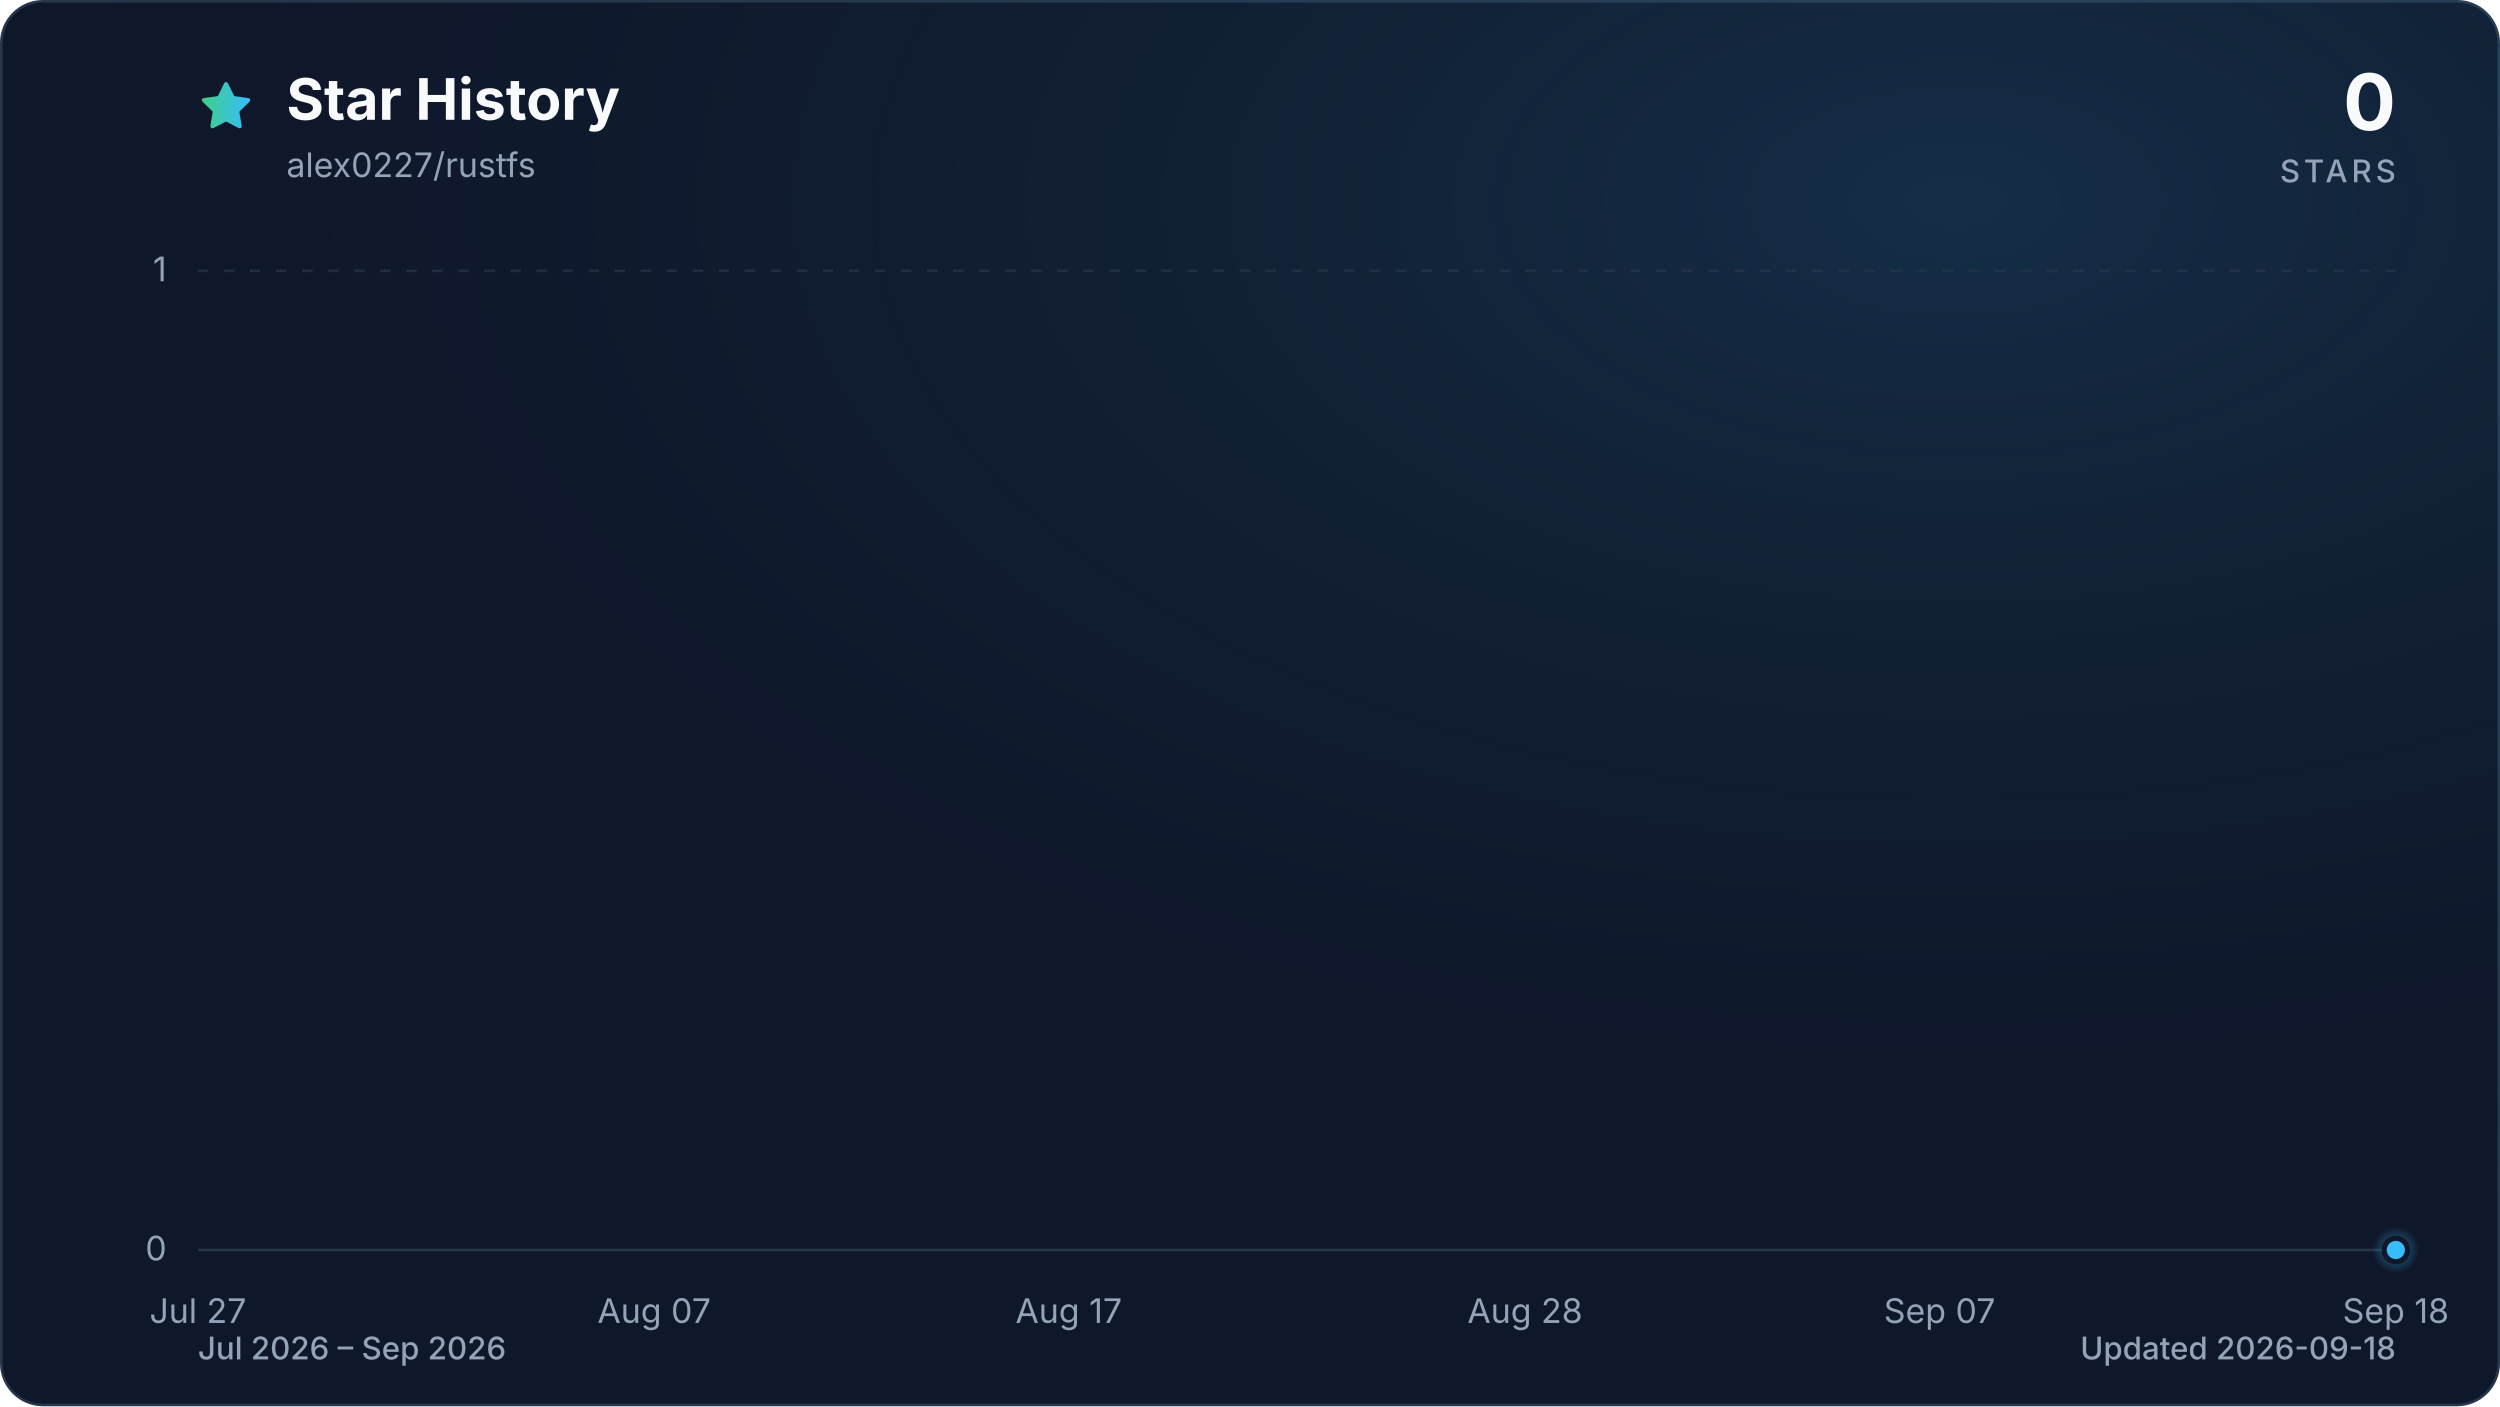
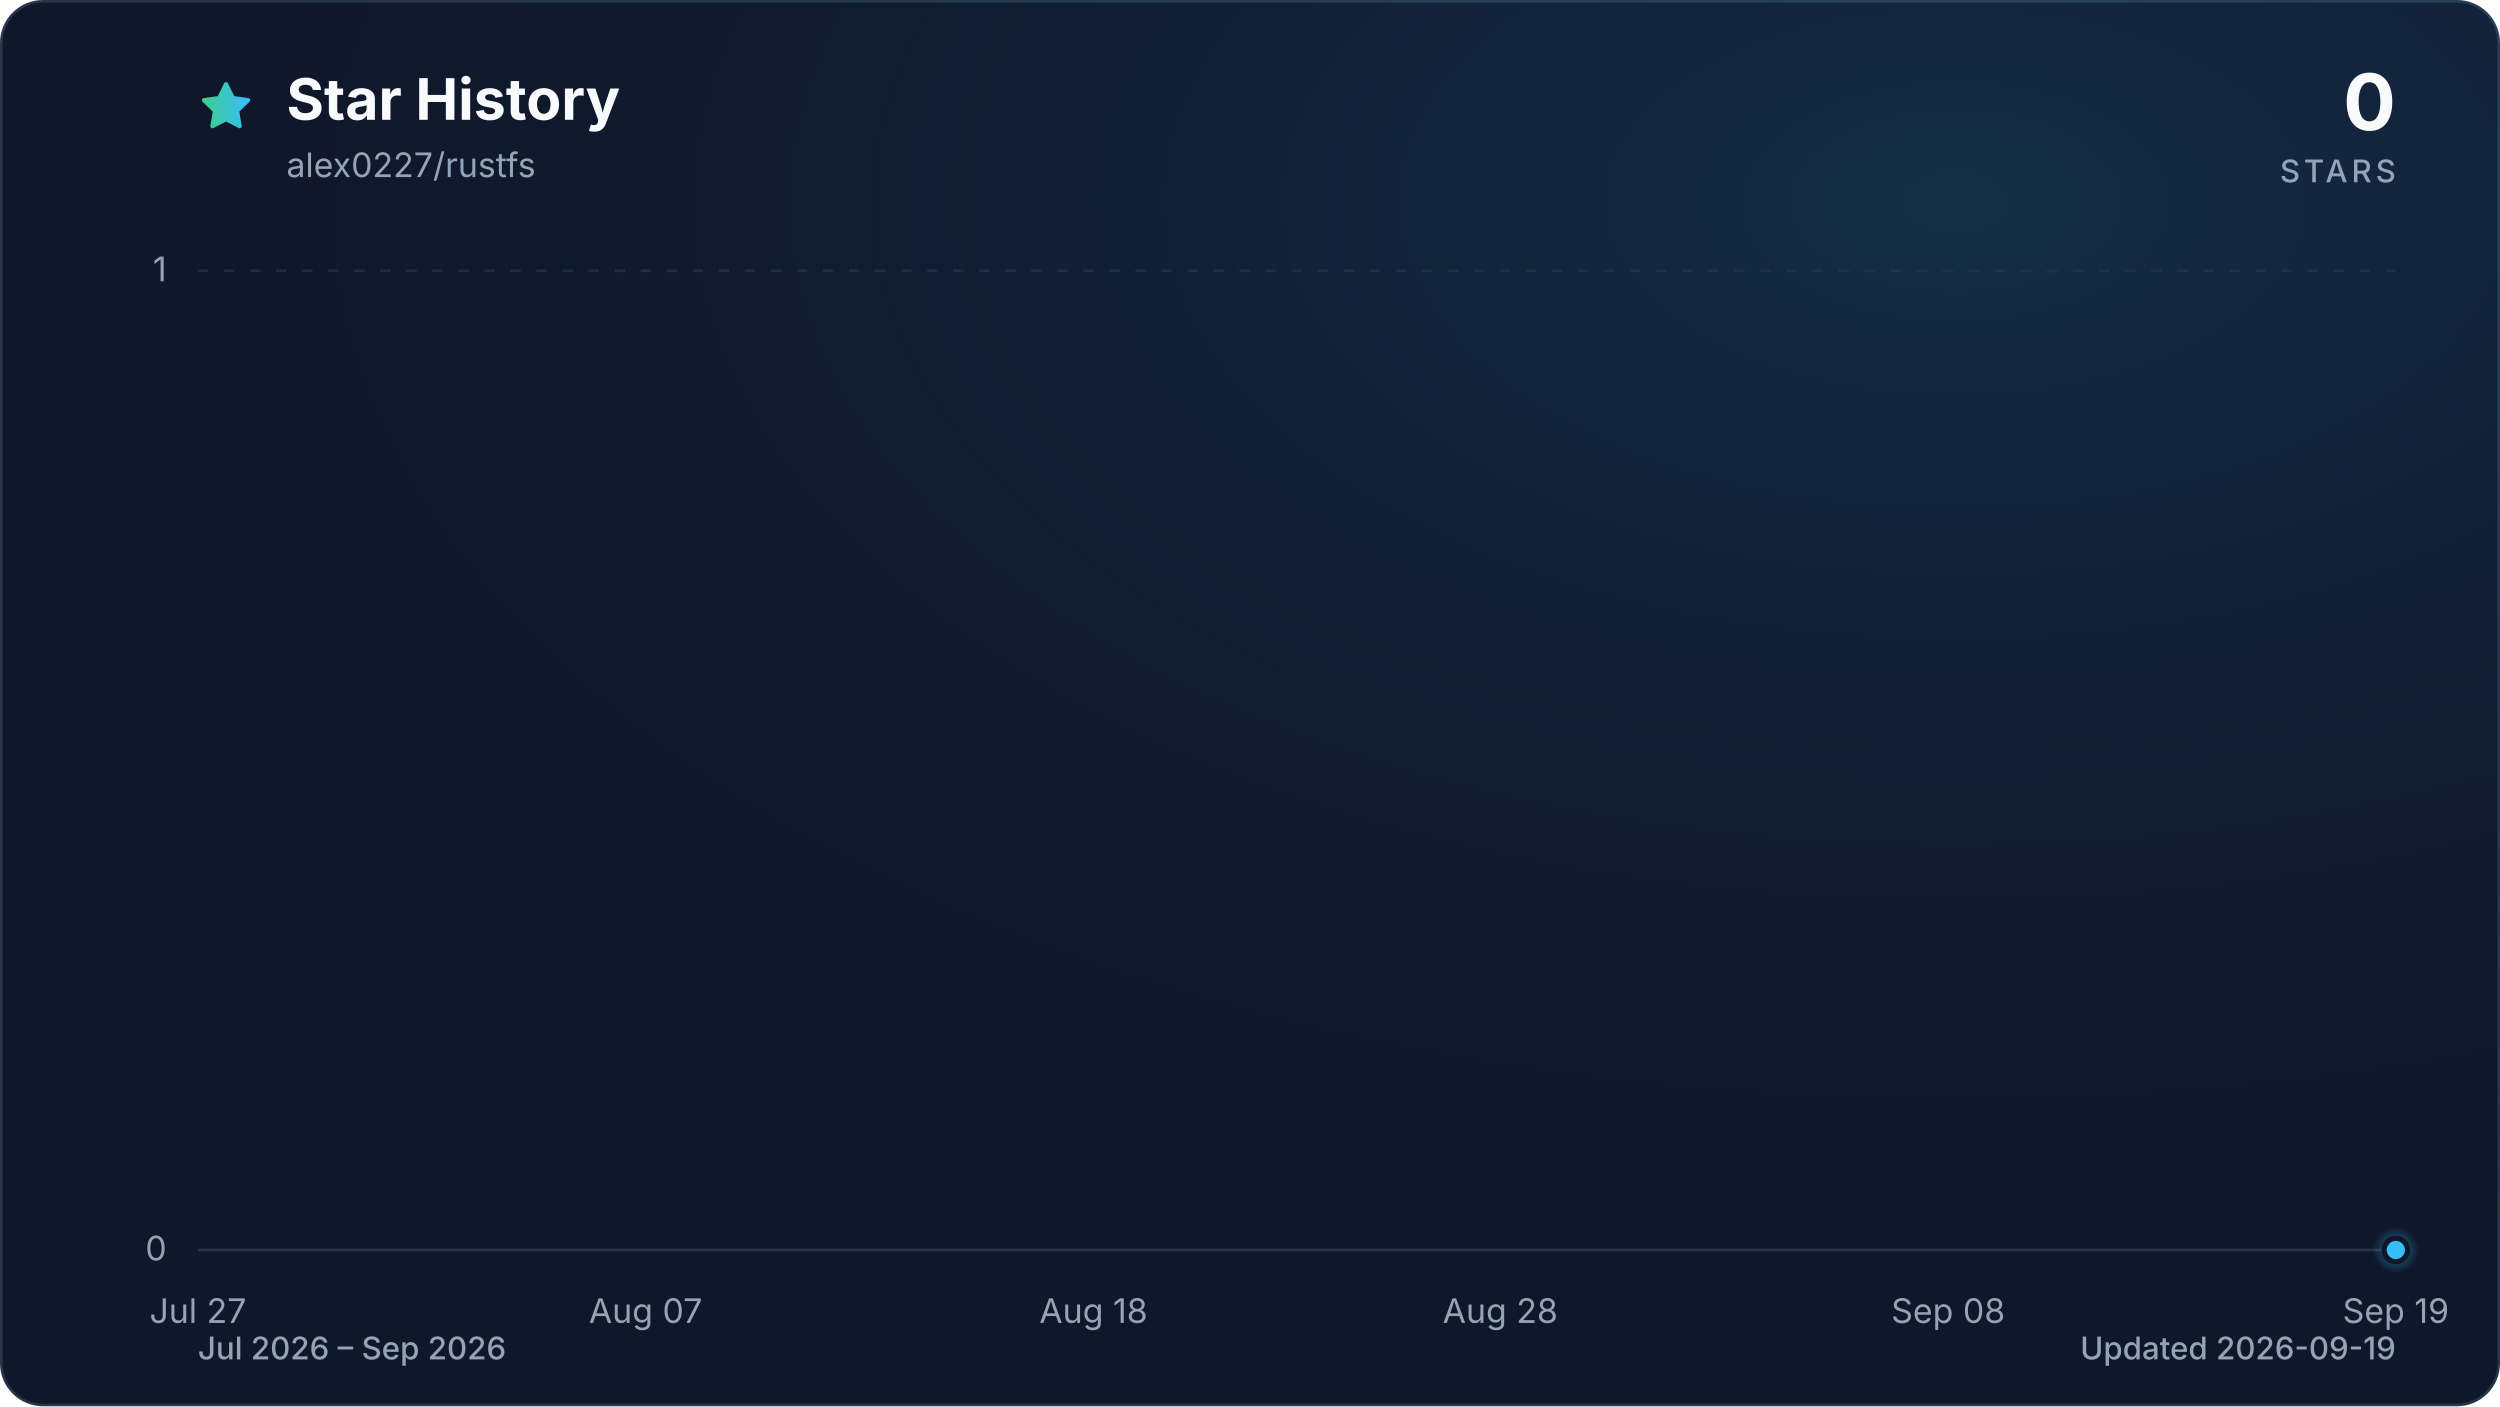
<svg xmlns="http://www.w3.org/2000/svg" viewBox="0 0 960 540" role="img" aria-labelledby="title description" data-style="gradient" data-variant="glow" data-animated="true">
  <defs>
    <linearGradient id="trend" x1="0" y1="0" x2="1" y2="0">
      <stop offset="0%" stop-color="#3ecf8e" />
      <stop offset="100%" stop-color="#38bdf8" />
    </linearGradient>
    <linearGradient id="area" x1="0" y1="0" x2="0" y2="1">
      <stop offset="0%" stop-color="#3ecf8e" stop-opacity="0.30" />
      <stop offset="55%" stop-color="#38bdf8" stop-opacity="0.10" />
      <stop offset="100%" stop-color="#38bdf8" stop-opacity="0.01" />
    </linearGradient>
    <radialGradient id="marker-halo" cx="50%" cy="50%" r="50%">
      <stop offset="0%" stop-color="#38bdf8" stop-opacity="0.55" />
      <stop offset="100%" stop-color="#38bdf8" stop-opacity="0" />
    </radialGradient>
    <radialGradient id="surface-glow" cx="78%" cy="14%" r="80%">
      <stop offset="0%" stop-color="#38bdf8" stop-opacity="0.14" />
      <stop offset="100%" stop-color="#0f172a" stop-opacity="0" />
    </radialGradient>
    <filter id="trend-glow" x="-20%" y="-20%" width="140%" height="140%">
      <feGaussianBlur stdDeviation="7" />
    </filter>
  </defs>
  <style>
.trend-enter{transform-box:fill-box;transform-origin:center;animation:trend-enter 520ms cubic-bezier(0.16,1,0.3,1)}
.marker-enter{transform-box:fill-box;transform-origin:center;animation:marker-enter 320ms cubic-bezier(0.16,1,0.3,1) 200ms both}
.marker-pulse{transform-box:fill-box;transform-origin:center;animation:marker-pulse 2.6s ease-out infinite}
@keyframes trend-enter{from{opacity:.35;transform:translateY(10px)}to{opacity:1;transform:translateY(0)}}
@keyframes marker-enter{from{opacity:0;transform:scale(.4)}to{opacity:1;transform:scale(1)}}
@keyframes marker-pulse{0%{opacity:.5;transform:scale(.7)}70%,100%{opacity:0;transform:scale(2.1)}}
@media (prefers-reduced-motion:reduce){.trend-enter,.marker-enter,.marker-pulse{animation:none!important}}
@media (prefers-reduced-motion:reduce){.marker-pulse{opacity:0}}
</style>
  <rect x="0.5" y="0.5" width="959" height="539" fill="#0f172a" stroke="#27364a" stroke-width="1" rx="16" />
  <rect width="960" height="540" fill="url(#surface-glow)" rx="16" />
  <path d="M12 2.6l2.9 5.9 6.5.9-4.7 4.6 1.1 6.5-5.8-3-5.8 3 1.1-6.5-4.7-4.6 6.5-.9L12 2.6Z" transform="translate(76 30) scale(.9)" fill="url(#trend)" stroke="url(#trend)" stroke-width="1.8" stroke-linejoin="round" aria-hidden="true" />
  <text x="110" y="46" fill="#f8fafc" font-family="ui-sans-serif, system-ui, -apple-system, BlinkMacSystemFont, 'Segoe UI', sans-serif" font-size="22" font-weight="700">Star History</text>
  <text x="110" y="68" fill="#94a3b8" font-family="ui-sans-serif, system-ui, -apple-system, BlinkMacSystemFont, 'Segoe UI', sans-serif" font-size="13">alex0227/rustfs</text>
  <text x="920" y="50" fill="#f8fafc" font-family="ui-sans-serif, system-ui, -apple-system, BlinkMacSystemFont, 'Segoe UI', sans-serif" font-size="30" font-weight="700" text-anchor="end">0</text>
  <text x="920" y="70" fill="#94a3b8" font-family="ui-sans-serif, system-ui, -apple-system, BlinkMacSystemFont, 'Segoe UI', sans-serif" font-size="12" font-weight="500" letter-spacing="1.5" text-anchor="end">STARS</text>
  <line x1="76" y1="480.0" x2="920" y2="480.0" stroke="#27364a" stroke-width="1" stroke-dasharray="0" opacity="1" />
  <text x="64" y="484.0" fill="#94a3b8" font-family="ui-sans-serif, system-ui, -apple-system, BlinkMacSystemFont, 'Segoe UI', sans-serif" font-size="13" text-anchor="end">0</text>
  <line x1="76" y1="104.0" x2="920" y2="104.0" stroke="#27364a" stroke-width="1" stroke-dasharray="4 6" opacity="0.7" />
  <text x="64" y="108.0" fill="#94a3b8" font-family="ui-sans-serif, system-ui, -apple-system, BlinkMacSystemFont, 'Segoe UI', sans-serif" font-size="13" text-anchor="end">1</text>
  <text x="76.0" y="508" fill="#94a3b8" font-family="ui-sans-serif, system-ui, -apple-system, BlinkMacSystemFont, 'Segoe UI', sans-serif" font-size="13" text-anchor="middle">Jul 27</text>
-   <text x="251.2" y="508" fill="#94a3b8" font-family="ui-sans-serif, system-ui, -apple-system, BlinkMacSystemFont, 'Segoe UI', sans-serif" font-size="13" text-anchor="middle">Aug 07</text>
-   <text x="410.4" y="508" fill="#94a3b8" font-family="ui-sans-serif, system-ui, -apple-system, BlinkMacSystemFont, 'Segoe UI', sans-serif" font-size="13" text-anchor="middle">Aug 17</text>
-   <text x="585.6" y="508" fill="#94a3b8" font-family="ui-sans-serif, system-ui, -apple-system, BlinkMacSystemFont, 'Segoe UI', sans-serif" font-size="13" text-anchor="middle">Aug 28</text>
-   <text x="744.8" y="508" fill="#94a3b8" font-family="ui-sans-serif, system-ui, -apple-system, BlinkMacSystemFont, 'Segoe UI', sans-serif" font-size="13" text-anchor="middle">Sep 07</text>
-   <text x="920.0" y="508" fill="#94a3b8" font-family="ui-sans-serif, system-ui, -apple-system, BlinkMacSystemFont, 'Segoe UI', sans-serif" font-size="13" text-anchor="middle">Sep 18</text>
+   <text x="247.9" y="508" fill="#94a3b8" font-family="ui-sans-serif, system-ui, -apple-system, BlinkMacSystemFont, 'Segoe UI', sans-serif" font-size="13" text-anchor="middle">Aug 07</text>
+   <text x="419.9" y="508" fill="#94a3b8" font-family="ui-sans-serif, system-ui, -apple-system, BlinkMacSystemFont, 'Segoe UI', sans-serif" font-size="13" text-anchor="middle">Aug 18</text>
+   <text x="576.1" y="508" fill="#94a3b8" font-family="ui-sans-serif, system-ui, -apple-system, BlinkMacSystemFont, 'Segoe UI', sans-serif" font-size="13" text-anchor="middle">Aug 28</text>
+   <text x="748.1" y="508" fill="#94a3b8" font-family="ui-sans-serif, system-ui, -apple-system, BlinkMacSystemFont, 'Segoe UI', sans-serif" font-size="13" text-anchor="middle">Sep 08</text>
+   <text x="920.0" y="508" fill="#94a3b8" font-family="ui-sans-serif, system-ui, -apple-system, BlinkMacSystemFont, 'Segoe UI', sans-serif" font-size="13" text-anchor="middle">Sep 19</text>
  <g class="trend-enter">
-     <path d="M 76.0 480.0 C 81.3 480.0, 86.6 480.0, 91.9 480.0 C 97.2 480.0, 102.5 480.0, 107.8 480.0 C 113.2 480.0, 118.5 480.0, 123.8 480.0 C 129.1 480.0, 134.4 480.0, 139.7 480.0 C 145.0 480.0, 150.3 480.0, 155.6 480.0 C 160.9 480.0, 166.2 480.0, 171.5 480.0 C 176.9 480.0, 182.2 480.0, 187.5 480.0 C 192.8 480.0, 198.1 480.0, 203.4 480.0 C 208.7 480.0, 214.0 480.0, 219.3 480.0 C 224.6 480.0, 229.9 480.0, 235.2 480.0 C 240.6 480.0, 245.9 480.0, 251.2 480.0 C 256.5 480.0, 261.8 480.0, 267.1 480.0 C 272.4 480.0, 277.7 480.0, 283.0 480.0 C 288.3 480.0, 293.6 480.0, 298.9 480.0 C 304.3 480.0, 309.6 480.0, 314.9 480.0 C 320.2 480.0, 325.5 480.0, 330.8 480.0 C 336.1 480.0, 341.4 480.0, 346.7 480.0 C 352.0 480.0, 357.3 480.0, 362.6 480.0 C 367.9 480.0, 373.3 480.0, 378.6 480.0 C 383.9 480.0, 389.2 480.0, 394.5 480.0 C 399.8 480.0, 405.1 480.0, 410.4 480.0 C 415.7 480.0, 421.0 480.0, 426.3 480.0 C 431.6 480.0, 437.0 480.0, 442.3 480.0 C 447.6 480.0, 452.9 480.0, 458.2 480.0 C 463.5 480.0, 468.8 480.0, 474.1 480.0 C 479.4 480.0, 484.7 480.0, 490.0 480.0 C 495.3 480.0, 500.7 480.0, 506.0 480.0 C 511.3 480.0, 516.6 480.0, 521.9 480.0 C 527.2 480.0, 532.5 480.0, 537.8 480.0 C 543.1 480.0, 548.4 480.0, 553.7 480.0 C 559.0 480.0, 564.4 480.0, 569.7 480.0 C 575.0 480.0, 580.3 480.0, 585.6 480.0 C 590.9 480.0, 596.2 480.0, 601.5 480.0 C 606.8 480.0, 612.1 480.0, 617.4 480.0 C 622.7 480.0, 628.1 480.0, 633.4 480.0 C 638.7 480.0, 644.0 480.0, 649.3 480.0 C 654.6 480.0, 659.9 480.0, 665.2 480.0 C 670.5 480.0, 675.8 480.0, 681.1 480.0 C 686.4 480.0, 691.7 480.0, 697.1 480.0 C 702.4 480.0, 707.7 480.0, 713.0 480.0 C 718.3 480.0, 723.6 480.0, 728.9 480.0 C 734.2 480.0, 739.5 480.0, 744.8 480.0 C 750.1 480.0, 755.4 480.0, 760.8 480.0 C 766.1 480.0, 771.4 480.0, 776.7 480.0 C 782.0 480.0, 787.3 480.0, 792.6 480.0 C 797.9 480.0, 803.2 480.0, 808.5 480.0 C 813.8 480.0, 819.1 480.0, 824.5 480.0 C 829.8 480.0, 835.1 480.0, 840.4 480.0 C 845.7 480.0, 851.0 480.0, 856.3 480.0 C 861.6 480.0, 866.9 480.0, 872.2 480.0 C 877.5 480.0, 882.8 480.0, 888.2 480.0 C 893.5 480.0, 898.8 480.0, 904.1 480.0 C 909.4 480.0, 914.7 480.0, 920.0 480.0 L 920.0 480.0 L 76.0 480.0 Z" fill="url(#area)" />
-     <path d="M 76.0 480.0 C 81.3 480.0, 86.6 480.0, 91.9 480.0 C 97.2 480.0, 102.5 480.0, 107.8 480.0 C 113.2 480.0, 118.5 480.0, 123.8 480.0 C 129.1 480.0, 134.4 480.0, 139.7 480.0 C 145.0 480.0, 150.3 480.0, 155.6 480.0 C 160.9 480.0, 166.2 480.0, 171.5 480.0 C 176.9 480.0, 182.2 480.0, 187.5 480.0 C 192.8 480.0, 198.1 480.0, 203.4 480.0 C 208.7 480.0, 214.0 480.0, 219.3 480.0 C 224.6 480.0, 229.9 480.0, 235.2 480.0 C 240.6 480.0, 245.9 480.0, 251.2 480.0 C 256.5 480.0, 261.8 480.0, 267.1 480.0 C 272.4 480.0, 277.7 480.0, 283.0 480.0 C 288.3 480.0, 293.6 480.0, 298.9 480.0 C 304.3 480.0, 309.6 480.0, 314.9 480.0 C 320.2 480.0, 325.5 480.0, 330.8 480.0 C 336.1 480.0, 341.4 480.0, 346.7 480.0 C 352.0 480.0, 357.3 480.0, 362.6 480.0 C 367.9 480.0, 373.3 480.0, 378.6 480.0 C 383.9 480.0, 389.2 480.0, 394.5 480.0 C 399.8 480.0, 405.1 480.0, 410.4 480.0 C 415.7 480.0, 421.0 480.0, 426.3 480.0 C 431.6 480.0, 437.0 480.0, 442.3 480.0 C 447.6 480.0, 452.9 480.0, 458.2 480.0 C 463.5 480.0, 468.8 480.0, 474.1 480.0 C 479.4 480.0, 484.7 480.0, 490.0 480.0 C 495.3 480.0, 500.7 480.0, 506.0 480.0 C 511.3 480.0, 516.6 480.0, 521.9 480.0 C 527.2 480.0, 532.5 480.0, 537.8 480.0 C 543.1 480.0, 548.4 480.0, 553.7 480.0 C 559.0 480.0, 564.4 480.0, 569.7 480.0 C 575.0 480.0, 580.3 480.0, 585.6 480.0 C 590.9 480.0, 596.2 480.0, 601.5 480.0 C 606.8 480.0, 612.1 480.0, 617.4 480.0 C 622.7 480.0, 628.1 480.0, 633.4 480.0 C 638.7 480.0, 644.0 480.0, 649.3 480.0 C 654.6 480.0, 659.9 480.0, 665.2 480.0 C 670.5 480.0, 675.8 480.0, 681.1 480.0 C 686.4 480.0, 691.7 480.0, 697.1 480.0 C 702.4 480.0, 707.7 480.0, 713.0 480.0 C 718.3 480.0, 723.6 480.0, 728.9 480.0 C 734.2 480.0, 739.5 480.0, 744.8 480.0 C 750.1 480.0, 755.4 480.0, 760.8 480.0 C 766.1 480.0, 771.4 480.0, 776.7 480.0 C 782.0 480.0, 787.3 480.0, 792.6 480.0 C 797.9 480.0, 803.2 480.0, 808.5 480.0 C 813.8 480.0, 819.1 480.0, 824.5 480.0 C 829.8 480.0, 835.1 480.0, 840.4 480.0 C 845.7 480.0, 851.0 480.0, 856.3 480.0 C 861.6 480.0, 866.9 480.0, 872.2 480.0 C 877.5 480.0, 882.8 480.0, 888.2 480.0 C 893.5 480.0, 898.8 480.0, 904.1 480.0 C 909.4 480.0, 914.7 480.0, 920.0 480.0" fill="none" stroke="url(#trend)" stroke-width="12" stroke-linecap="round" stroke-linejoin="round" opacity="0.16" filter="url(#trend-glow)" />
-     <path d="M 76.0 480.0 C 81.3 480.0, 86.6 480.0, 91.9 480.0 C 97.2 480.0, 102.5 480.0, 107.8 480.0 C 113.2 480.0, 118.5 480.0, 123.8 480.0 C 129.1 480.0, 134.4 480.0, 139.7 480.0 C 145.0 480.0, 150.3 480.0, 155.6 480.0 C 160.9 480.0, 166.2 480.0, 171.5 480.0 C 176.9 480.0, 182.2 480.0, 187.5 480.0 C 192.8 480.0, 198.1 480.0, 203.4 480.0 C 208.7 480.0, 214.0 480.0, 219.3 480.0 C 224.6 480.0, 229.9 480.0, 235.2 480.0 C 240.6 480.0, 245.9 480.0, 251.2 480.0 C 256.5 480.0, 261.8 480.0, 267.1 480.0 C 272.4 480.0, 277.7 480.0, 283.0 480.0 C 288.3 480.0, 293.6 480.0, 298.9 480.0 C 304.3 480.0, 309.6 480.0, 314.9 480.0 C 320.2 480.0, 325.5 480.0, 330.8 480.0 C 336.1 480.0, 341.4 480.0, 346.7 480.0 C 352.0 480.0, 357.3 480.0, 362.6 480.0 C 367.9 480.0, 373.3 480.0, 378.6 480.0 C 383.9 480.0, 389.2 480.0, 394.5 480.0 C 399.8 480.0, 405.1 480.0, 410.4 480.0 C 415.7 480.0, 421.0 480.0, 426.3 480.0 C 431.6 480.0, 437.0 480.0, 442.3 480.0 C 447.6 480.0, 452.9 480.0, 458.2 480.0 C 463.5 480.0, 468.8 480.0, 474.1 480.0 C 479.4 480.0, 484.7 480.0, 490.0 480.0 C 495.3 480.0, 500.7 480.0, 506.0 480.0 C 511.3 480.0, 516.6 480.0, 521.9 480.0 C 527.2 480.0, 532.5 480.0, 537.8 480.0 C 543.1 480.0, 548.4 480.0, 553.7 480.0 C 559.0 480.0, 564.4 480.0, 569.7 480.0 C 575.0 480.0, 580.3 480.0, 585.6 480.0 C 590.9 480.0, 596.2 480.0, 601.5 480.0 C 606.8 480.0, 612.1 480.0, 617.4 480.0 C 622.7 480.0, 628.1 480.0, 633.4 480.0 C 638.7 480.0, 644.0 480.0, 649.3 480.0 C 654.6 480.0, 659.9 480.0, 665.2 480.0 C 670.5 480.0, 675.8 480.0, 681.1 480.0 C 686.4 480.0, 691.7 480.0, 697.1 480.0 C 702.4 480.0, 707.7 480.0, 713.0 480.0 C 718.3 480.0, 723.6 480.0, 728.9 480.0 C 734.2 480.0, 739.5 480.0, 744.8 480.0 C 750.1 480.0, 755.4 480.0, 760.8 480.0 C 766.1 480.0, 771.4 480.0, 776.7 480.0 C 782.0 480.0, 787.3 480.0, 792.6 480.0 C 797.9 480.0, 803.2 480.0, 808.5 480.0 C 813.8 480.0, 819.1 480.0, 824.5 480.0 C 829.8 480.0, 835.1 480.0, 840.4 480.0 C 845.7 480.0, 851.0 480.0, 856.3 480.0 C 861.6 480.0, 866.9 480.0, 872.2 480.0 C 877.5 480.0, 882.8 480.0, 888.2 480.0 C 893.5 480.0, 898.8 480.0, 904.1 480.0 C 909.4 480.0, 914.7 480.0, 920.0 480.0" fill="none" stroke="url(#trend)" stroke-width="3" stroke-linecap="round" stroke-linejoin="round" />
+     <path d="M 76.0 480.0 C 81.2 480.0, 86.4 480.0, 91.6 480.0 C 96.8 480.0, 102.0 480.0, 107.3 480.0 C 112.5 480.0, 117.7 480.0, 122.9 480.0 C 128.1 480.0, 133.3 480.0, 138.5 480.0 C 143.7 480.0, 148.9 480.0, 154.1 480.0 C 159.4 480.0, 164.6 480.0, 169.8 480.0 C 175.0 480.0, 180.2 480.0, 185.4 480.0 C 190.6 480.0, 195.8 480.0, 201.0 480.0 C 206.2 480.0, 211.5 480.0, 216.7 480.0 C 221.9 480.0, 227.1 480.0, 232.3 480.0 C 237.5 480.0, 242.7 480.0, 247.9 480.0 C 253.1 480.0, 258.3 480.0, 263.6 480.0 C 268.8 480.0, 274.0 480.0, 279.2 480.0 C 284.4 480.0, 289.6 480.0, 294.8 480.0 C 300.0 480.0, 305.2 480.0, 310.4 480.0 C 315.7 480.0, 320.9 480.0, 326.1 480.0 C 331.3 480.0, 336.5 480.0, 341.7 480.0 C 346.9 480.0, 352.1 480.0, 357.3 480.0 C 362.5 480.0, 367.8 480.0, 373.0 480.0 C 378.2 480.0, 383.4 480.0, 388.6 480.0 C 393.8 480.0, 399.0 480.0, 404.2 480.0 C 409.4 480.0, 414.6 480.0, 419.9 480.0 C 425.1 480.0, 430.3 480.0, 435.5 480.0 C 440.7 480.0, 445.9 480.0, 451.1 480.0 C 456.3 480.0, 461.5 480.0, 466.7 480.0 C 472.0 480.0, 477.2 480.0, 482.4 480.0 C 487.6 480.0, 492.8 480.0, 498.0 480.0 C 503.2 480.0, 508.4 480.0, 513.6 480.0 C 518.8 480.0, 524.0 480.0, 529.3 480.0 C 534.5 480.0, 539.7 480.0, 544.9 480.0 C 550.1 480.0, 555.3 480.0, 560.5 480.0 C 565.7 480.0, 570.9 480.0, 576.1 480.0 C 581.4 480.0, 586.6 480.0, 591.8 480.0 C 597.0 480.0, 602.2 480.0, 607.4 480.0 C 612.6 480.0, 617.8 480.0, 623.0 480.0 C 628.2 480.0, 633.5 480.0, 638.7 480.0 C 643.9 480.0, 649.1 480.0, 654.3 480.0 C 659.5 480.0, 664.7 480.0, 669.9 480.0 C 675.1 480.0, 680.3 480.0, 685.6 480.0 C 690.8 480.0, 696.0 480.0, 701.2 480.0 C 706.4 480.0, 711.6 480.0, 716.8 480.0 C 722.0 480.0, 727.2 480.0, 732.4 480.0 C 737.7 480.0, 742.9 480.0, 748.1 480.0 C 753.3 480.0, 758.5 480.0, 763.7 480.0 C 768.9 480.0, 774.1 480.0, 779.3 480.0 C 784.5 480.0, 789.8 480.0, 795.0 480.0 C 800.2 480.0, 805.4 480.0, 810.6 480.0 C 815.8 480.0, 821.0 480.0, 826.2 480.0 C 831.4 480.0, 836.6 480.0, 841.9 480.0 C 847.1 480.0, 852.3 480.0, 857.5 480.0 C 862.7 480.0, 867.9 480.0, 873.1 480.0 C 878.3 480.0, 883.5 480.0, 888.7 480.0 C 894.0 480.0, 899.2 480.0, 904.4 480.0 C 909.6 480.0, 914.8 480.0, 920.0 480.0 L 920.0 480.0 L 76.0 480.0 Z" fill="url(#area)" />
+     <path d="M 76.0 480.0 C 81.2 480.0, 86.4 480.0, 91.6 480.0 C 96.8 480.0, 102.0 480.0, 107.3 480.0 C 112.5 480.0, 117.7 480.0, 122.9 480.0 C 128.1 480.0, 133.3 480.0, 138.5 480.0 C 143.7 480.0, 148.9 480.0, 154.1 480.0 C 159.4 480.0, 164.6 480.0, 169.8 480.0 C 175.0 480.0, 180.2 480.0, 185.4 480.0 C 190.6 480.0, 195.8 480.0, 201.0 480.0 C 206.2 480.0, 211.5 480.0, 216.7 480.0 C 221.9 480.0, 227.1 480.0, 232.3 480.0 C 237.5 480.0, 242.7 480.0, 247.9 480.0 C 253.1 480.0, 258.3 480.0, 263.6 480.0 C 268.8 480.0, 274.0 480.0, 279.2 480.0 C 284.4 480.0, 289.6 480.0, 294.8 480.0 C 300.0 480.0, 305.2 480.0, 310.4 480.0 C 315.7 480.0, 320.9 480.0, 326.1 480.0 C 331.3 480.0, 336.5 480.0, 341.7 480.0 C 346.9 480.0, 352.1 480.0, 357.3 480.0 C 362.5 480.0, 367.8 480.0, 373.0 480.0 C 378.2 480.0, 383.4 480.0, 388.6 480.0 C 393.8 480.0, 399.0 480.0, 404.2 480.0 C 409.4 480.0, 414.6 480.0, 419.9 480.0 C 425.1 480.0, 430.3 480.0, 435.5 480.0 C 440.7 480.0, 445.9 480.0, 451.1 480.0 C 456.3 480.0, 461.5 480.0, 466.7 480.0 C 472.0 480.0, 477.2 480.0, 482.4 480.0 C 487.6 480.0, 492.8 480.0, 498.0 480.0 C 503.2 480.0, 508.4 480.0, 513.6 480.0 C 518.8 480.0, 524.0 480.0, 529.3 480.0 C 534.5 480.0, 539.7 480.0, 544.9 480.0 C 550.1 480.0, 555.3 480.0, 560.5 480.0 C 565.7 480.0, 570.9 480.0, 576.1 480.0 C 581.4 480.0, 586.6 480.0, 591.8 480.0 C 597.0 480.0, 602.2 480.0, 607.4 480.0 C 612.6 480.0, 617.8 480.0, 623.0 480.0 C 628.2 480.0, 633.5 480.0, 638.7 480.0 C 643.9 480.0, 649.1 480.0, 654.3 480.0 C 659.5 480.0, 664.7 480.0, 669.9 480.0 C 675.1 480.0, 680.3 480.0, 685.6 480.0 C 690.8 480.0, 696.0 480.0, 701.2 480.0 C 706.4 480.0, 711.6 480.0, 716.8 480.0 C 722.0 480.0, 727.2 480.0, 732.4 480.0 C 737.7 480.0, 742.9 480.0, 748.1 480.0 C 753.3 480.0, 758.5 480.0, 763.7 480.0 C 768.9 480.0, 774.1 480.0, 779.3 480.0 C 784.5 480.0, 789.8 480.0, 795.0 480.0 C 800.2 480.0, 805.4 480.0, 810.6 480.0 C 815.8 480.0, 821.0 480.0, 826.2 480.0 C 831.4 480.0, 836.6 480.0, 841.9 480.0 C 847.1 480.0, 852.3 480.0, 857.5 480.0 C 862.7 480.0, 867.9 480.0, 873.1 480.0 C 878.3 480.0, 883.5 480.0, 888.7 480.0 C 894.0 480.0, 899.2 480.0, 904.4 480.0 C 909.6 480.0, 914.8 480.0, 920.0 480.0" fill="none" stroke="url(#trend)" stroke-width="12" stroke-linecap="round" stroke-linejoin="round" opacity="0.16" filter="url(#trend-glow)" />
+     <path d="M 76.0 480.0 C 81.2 480.0, 86.4 480.0, 91.6 480.0 C 96.8 480.0, 102.0 480.0, 107.3 480.0 C 112.5 480.0, 117.7 480.0, 122.9 480.0 C 128.1 480.0, 133.3 480.0, 138.5 480.0 C 143.7 480.0, 148.9 480.0, 154.1 480.0 C 159.4 480.0, 164.6 480.0, 169.8 480.0 C 175.0 480.0, 180.2 480.0, 185.4 480.0 C 190.6 480.0, 195.8 480.0, 201.0 480.0 C 206.2 480.0, 211.5 480.0, 216.7 480.0 C 221.9 480.0, 227.1 480.0, 232.3 480.0 C 237.5 480.0, 242.7 480.0, 247.9 480.0 C 253.1 480.0, 258.3 480.0, 263.6 480.0 C 268.8 480.0, 274.0 480.0, 279.2 480.0 C 284.4 480.0, 289.6 480.0, 294.8 480.0 C 300.0 480.0, 305.2 480.0, 310.4 480.0 C 315.7 480.0, 320.9 480.0, 326.1 480.0 C 331.3 480.0, 336.5 480.0, 341.7 480.0 C 346.9 480.0, 352.1 480.0, 357.3 480.0 C 362.5 480.0, 367.8 480.0, 373.0 480.0 C 378.2 480.0, 383.4 480.0, 388.6 480.0 C 393.8 480.0, 399.0 480.0, 404.2 480.0 C 409.4 480.0, 414.6 480.0, 419.9 480.0 C 425.1 480.0, 430.3 480.0, 435.5 480.0 C 440.7 480.0, 445.9 480.0, 451.1 480.0 C 456.3 480.0, 461.5 480.0, 466.7 480.0 C 472.0 480.0, 477.2 480.0, 482.4 480.0 C 487.6 480.0, 492.8 480.0, 498.0 480.0 C 503.2 480.0, 508.4 480.0, 513.6 480.0 C 518.8 480.0, 524.0 480.0, 529.3 480.0 C 534.5 480.0, 539.7 480.0, 544.9 480.0 C 550.1 480.0, 555.3 480.0, 560.5 480.0 C 565.7 480.0, 570.9 480.0, 576.1 480.0 C 581.4 480.0, 586.6 480.0, 591.8 480.0 C 597.0 480.0, 602.2 480.0, 607.4 480.0 C 612.6 480.0, 617.8 480.0, 623.0 480.0 C 628.2 480.0, 633.5 480.0, 638.7 480.0 C 643.9 480.0, 649.1 480.0, 654.3 480.0 C 659.5 480.0, 664.7 480.0, 669.9 480.0 C 675.1 480.0, 680.3 480.0, 685.6 480.0 C 690.8 480.0, 696.0 480.0, 701.2 480.0 C 706.4 480.0, 711.6 480.0, 716.8 480.0 C 722.0 480.0, 727.2 480.0, 732.4 480.0 C 737.7 480.0, 742.9 480.0, 748.1 480.0 C 753.3 480.0, 758.5 480.0, 763.7 480.0 C 768.9 480.0, 774.1 480.0, 779.3 480.0 C 784.5 480.0, 789.8 480.0, 795.0 480.0 C 800.2 480.0, 805.4 480.0, 810.6 480.0 C 815.8 480.0, 821.0 480.0, 826.2 480.0 C 831.4 480.0, 836.6 480.0, 841.9 480.0 C 847.1 480.0, 852.3 480.0, 857.5 480.0 C 862.7 480.0, 867.9 480.0, 873.1 480.0 C 878.3 480.0, 883.5 480.0, 888.7 480.0 C 894.0 480.0, 899.2 480.0, 904.4 480.0 C 909.6 480.0, 914.8 480.0, 920.0 480.0" fill="none" stroke="url(#trend)" stroke-width="3" stroke-linecap="round" stroke-linejoin="round" />
  </g>
  <g class="marker-enter">
    <circle class="marker-pulse" cx="920.0" cy="480.0" r="9" fill="url(#marker-halo)" />
    <circle cx="920.0" cy="480.0" r="4.5" fill="#38bdf8" stroke="#0f172a" stroke-width="2" />
  </g>
  <text x="76" y="522" fill="#94a3b8" font-family="ui-sans-serif, system-ui, -apple-system, BlinkMacSystemFont, 'Segoe UI', sans-serif" font-size="12" font-weight="500">Jul 2026 – Sep 2026</text>
-   <text x="920" y="522" fill="#94a3b8" font-family="ui-sans-serif, system-ui, -apple-system, BlinkMacSystemFont, 'Segoe UI', sans-serif" font-size="12" font-weight="500" text-anchor="end">Updated 2026-09-18</text>
+   <text x="920" y="522" fill="#94a3b8" font-family="ui-sans-serif, system-ui, -apple-system, BlinkMacSystemFont, 'Segoe UI', sans-serif" font-size="12" font-weight="500" text-anchor="end">Updated 2026-09-19</text>
</svg>
